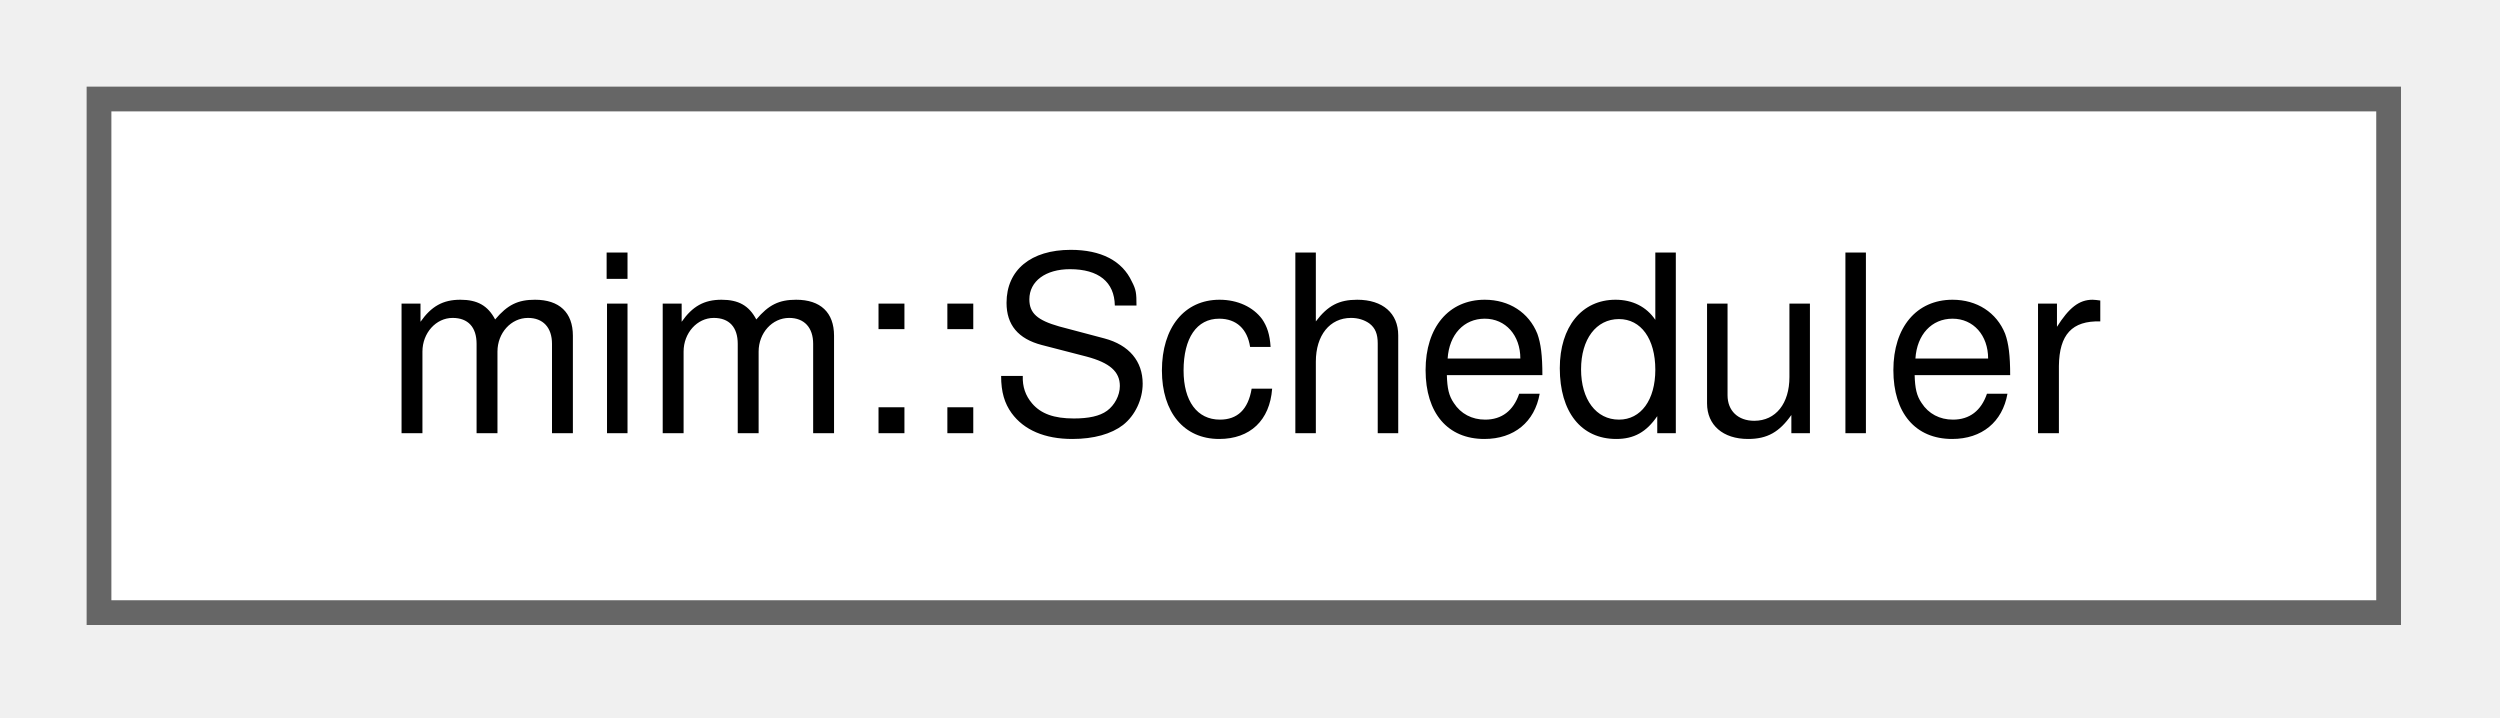
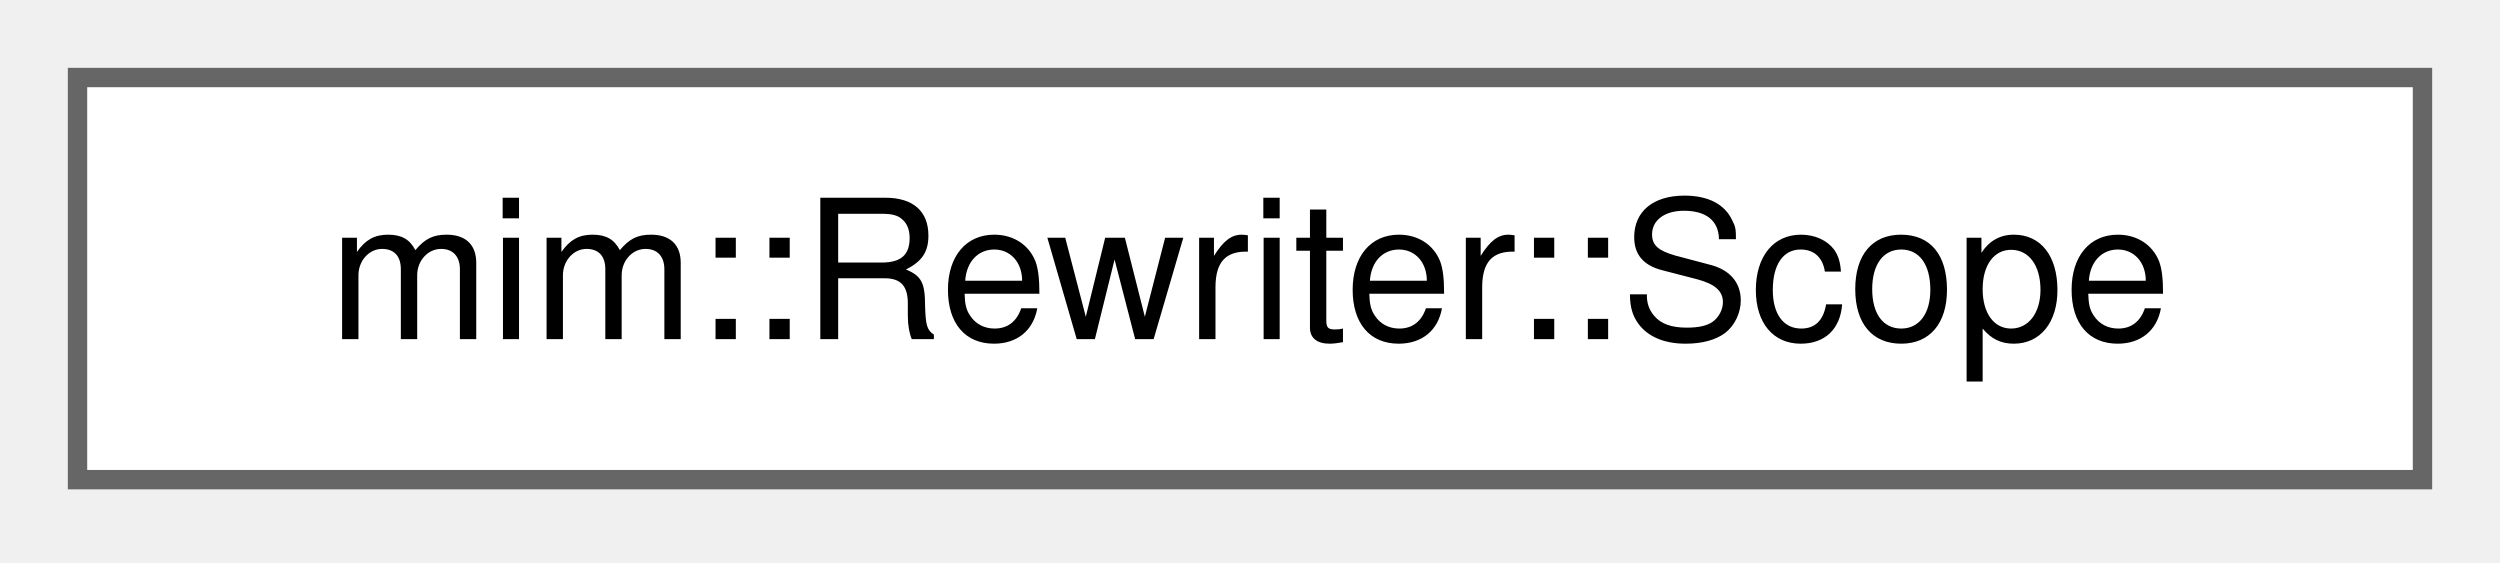
- <svg xmlns="http://www.w3.org/2000/svg" xmlns:xlink="http://www.w3.org/1999/xlink" width="101pt" height="29pt" viewBox="0.00 0.00 101.00 29.00">
+ <svg xmlns="http://www.w3.org/2000/svg" xmlns:xlink="http://www.w3.org/1999/xlink" width="129pt" height="29pt" viewBox="0.00 0.00 129.00 29.00">
  <g id="graph0" class="graph" transform="scale(1 1) rotate(0) translate(4 24.75)">
    <g id="Node000000" class="node">
      <g id="a_Node000000">
-         <a xlink:href="classmim_1_1Scheduler.html" target="_top" xlink:title=" ">
-           <polygon fill="white" stroke="#666666" points="92.5,-20.75 0,-20.75 0,0 92.5,0 92.5,-20.75" />
-           <text xml:space="preserve" text-anchor="middle" x="46.25" y="-7.25" font-family="Helvetica,sans-Serif" font-size="10.00">mim::Scheduler</text>
+         <a xlink:href="classmim_1_1Rewriter.html#structmim_1_1Rewriter_1_1Scope" target="_top" xlink:title=" ">
+           <polygon fill="white" stroke="#666666" points="121,-20.75 0,-20.75 0,0 121,0 121,-20.75" />
+           <text xml:space="preserve" text-anchor="middle" x="60.5" y="-7.25" font-family="Helvetica,sans-Serif" font-size="10.00">mim::Rewriter::Scope</text>
        </a>
      </g>
    </g>
  </g>
</svg>
